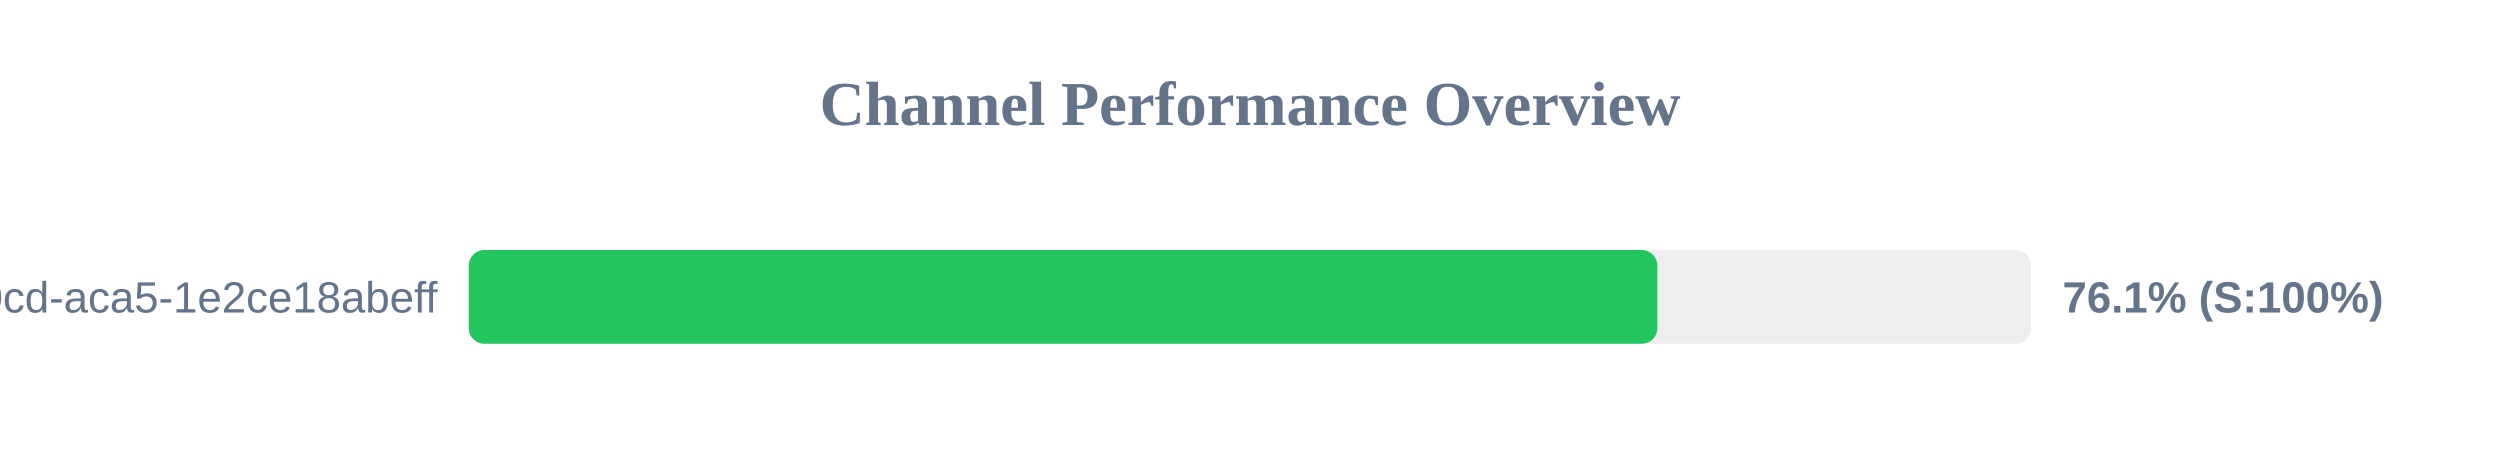
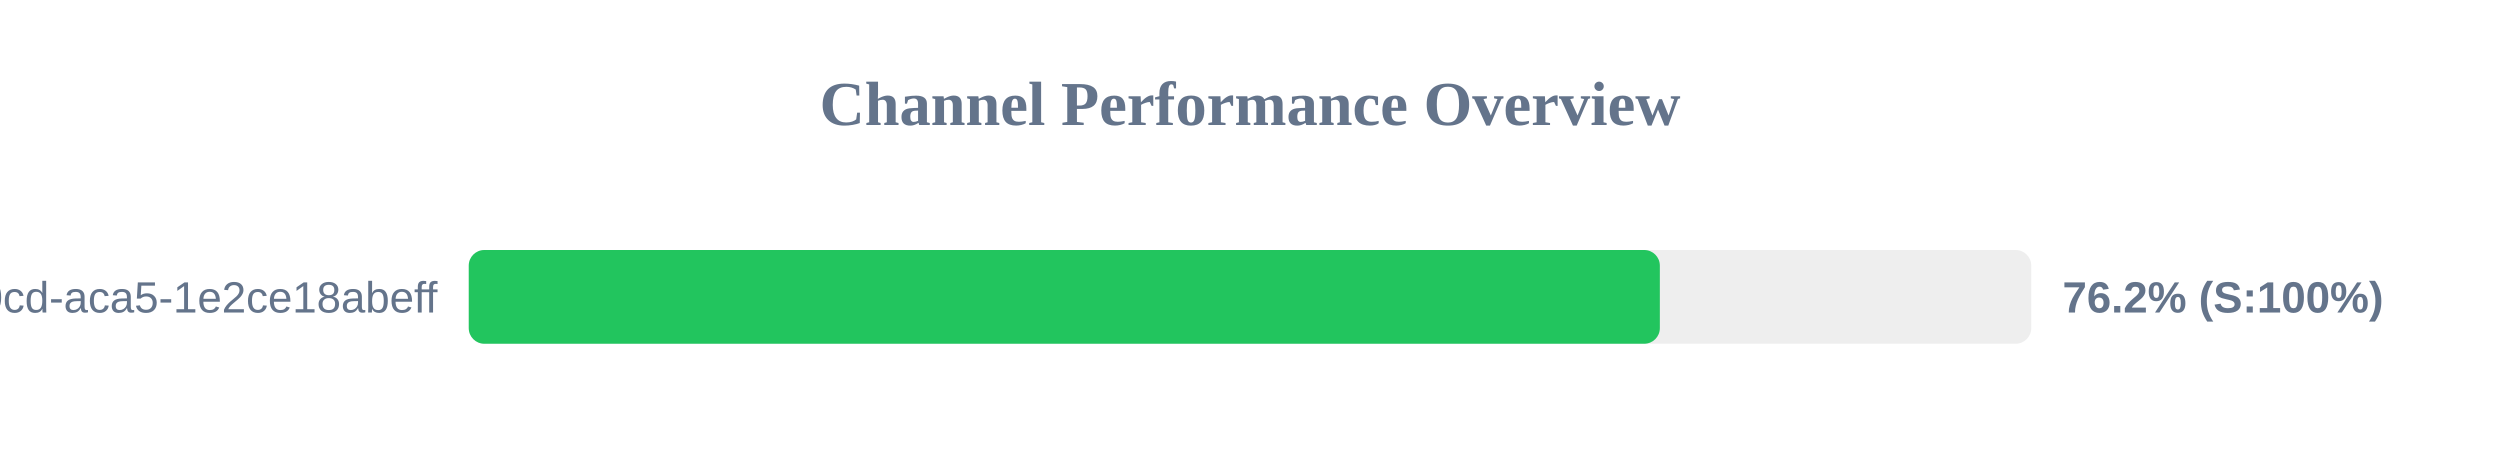
<svg xmlns="http://www.w3.org/2000/svg" width="800" height="150" version="1.1">
  <style>
        .row { font: 14px Arial; fill: #64748b; }
        .score { font: bold 14px Arial; fill: #64748b; }
    </style>
  <text x="400" y="40" text-anchor="middle" font-size="20px" font-weight="bold" fill="#64748b">Channel Performance Overview</text>
  <rect x="150" y="80" width="500" height="30" fill="#eee" rx="5" />
-   <rect x="150" y="80" width="380.35" height="30" fill="#22c55e" rx="5" />
+   <rect x="150" y="80" width="381.15" height="30" fill="#22c55e" rx="5" />
  <text x="140" y="100" text-anchor="end" class="row">?uuid=ebbeef45-0fd8-40cd-aca5-1e2ce18abeff</text>
-   <text x="660" y="100" text-anchor="start" class="score">76.1% (S:100%)</text>
+   <text x="660" y="100" text-anchor="start" class="score">76.2% (S:100%)</text>
</svg>
